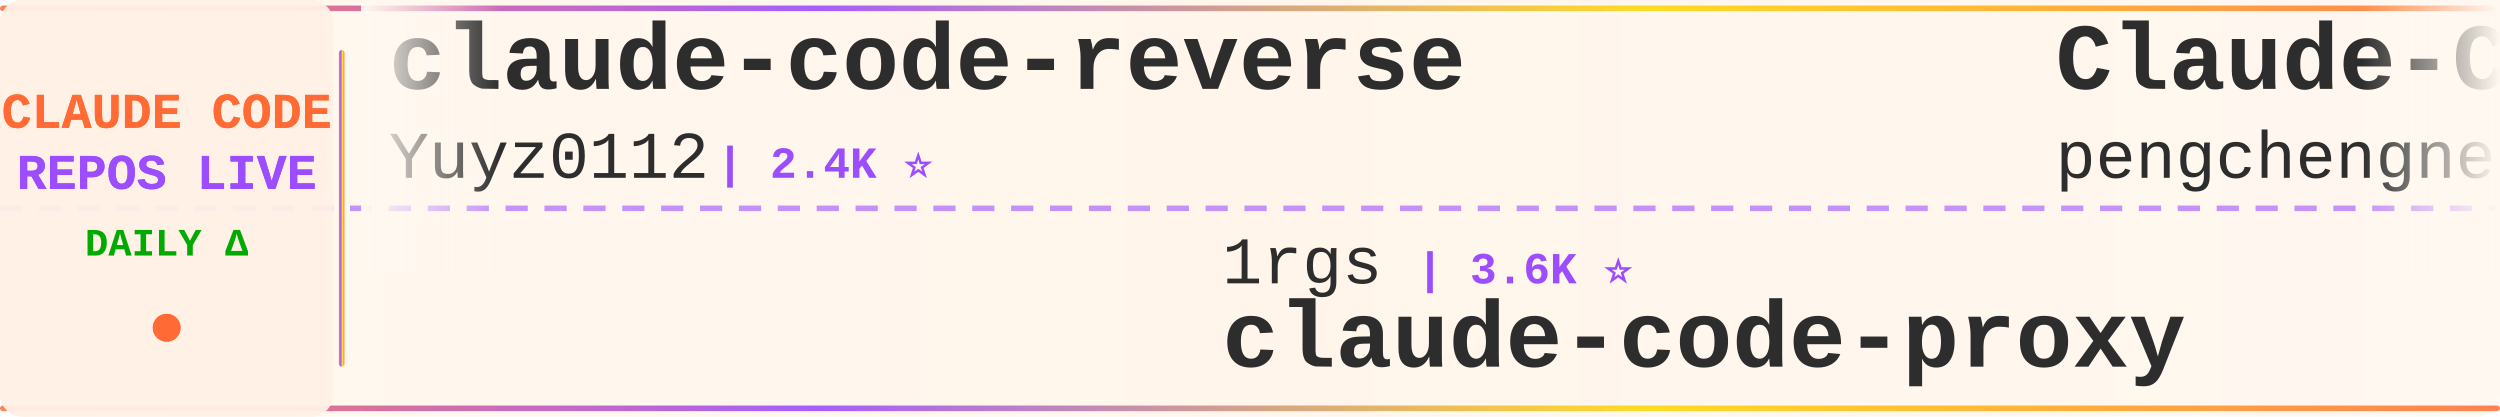
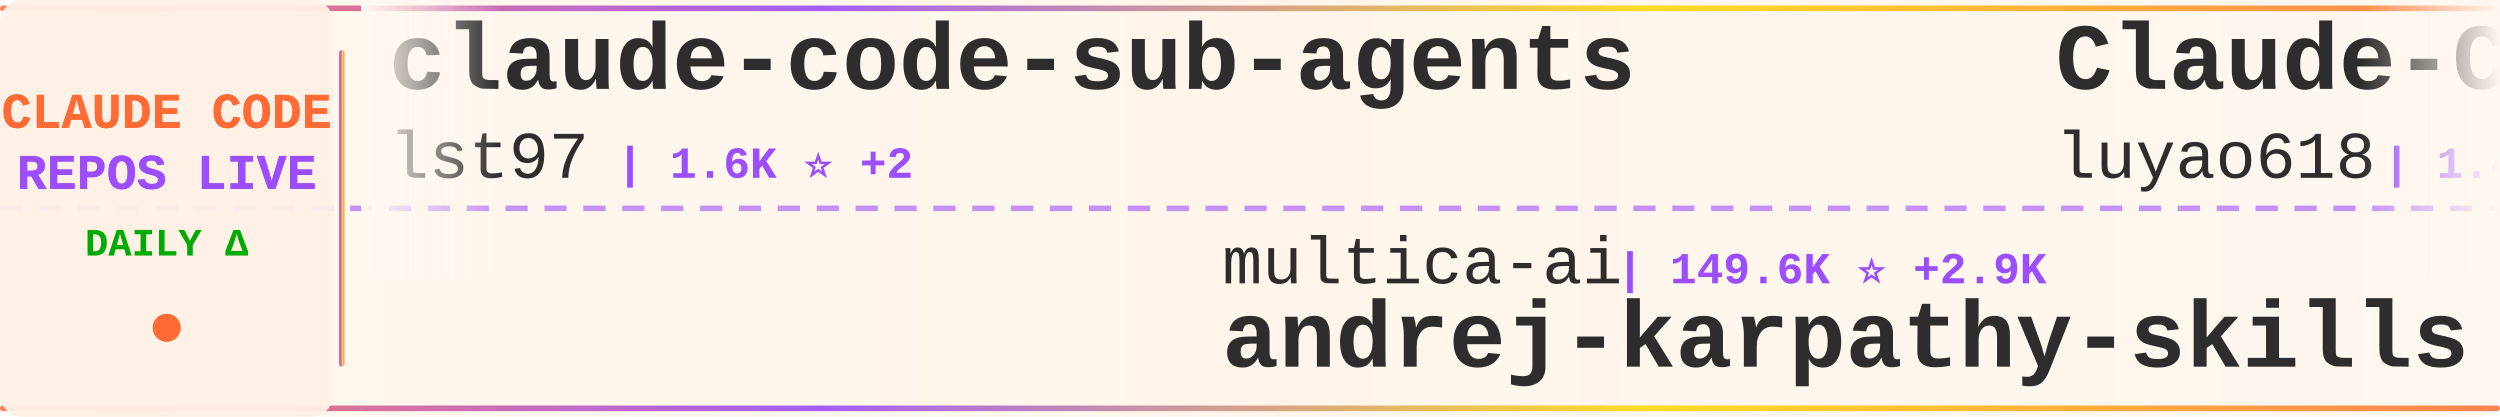
<svg xmlns="http://www.w3.org/2000/svg" width="900" height="150">
  <defs>
    <linearGradient id="tickerBg" x1="0%" y1="0%" x2="100%" y2="0%">
      <stop offset="0%" style="stop-color:#fff8f0;stop-opacity:0.98" />
      <stop offset="50%" style="stop-color:#fff5eb;stop-opacity:1" />
      <stop offset="100%" style="stop-color:#fff8f0;stop-opacity:0.98" />
    </linearGradient>
    <linearGradient id="borderGrad" x1="0%" y1="0%" x2="100%" y2="0%">
      <stop offset="0%" style="stop-color:#FF6B35;stop-opacity:0.85">
        <animate attributeName="stop-opacity" values="0.85;1;0.85" dur="2s" repeatCount="indefinite" />
      </stop>
      <stop offset="33%" style="stop-color:#9C4EFF;stop-opacity:0.9">
        <animate attributeName="stop-opacity" values="0.9;1;0.9" dur="2.2s" repeatCount="indefinite" />
      </stop>
      <stop offset="66%" style="stop-color:#FFD700;stop-opacity:0.85">
        <animate attributeName="stop-opacity" values="0.85;1;0.85" dur="1.8s" repeatCount="indefinite" />
      </stop>
      <stop offset="100%" style="stop-color:#FF6B35;stop-opacity:0.85">
        <animate attributeName="stop-opacity" values="0.85;1;0.85" dur="2s" repeatCount="indefinite" />
      </stop>
    </linearGradient>
    <filter id="textGlow">
      <feGaussianBlur stdDeviation="0.15" result="coloredBlur" />
      <feMerge>
        <feMergeNode in="coloredBlur" />
        <feMergeNode in="SourceGraphic" />
      </feMerge>
    </filter>
    <filter id="metricGlow">
      <feGaussianBlur stdDeviation="0.2" result="coloredBlur" />
      <feMerge>
        <feMergeNode in="coloredBlur" />
        <feMergeNode in="SourceGraphic" />
      </feMerge>
    </filter>
    <linearGradient id="leftFade" x1="0%" y1="0%" x2="100%" y2="0%">
      <stop offset="0%" style="stop-color:#fff8f0;stop-opacity:1" />
      <stop offset="100%" style="stop-color:#fff8f0;stop-opacity:0" />
    </linearGradient>
    <linearGradient id="rightFade" x1="0%" y1="0%" x2="100%" y2="0%">
      <stop offset="0%" style="stop-color:#fff8f0;stop-opacity:0" />
      <stop offset="100%" style="stop-color:#fff8f0;stop-opacity:1" />
    </linearGradient>
  </defs>
  <rect width="900" height="150" fill="url(#tickerBg)" rx="8" />
  <rect x="0" y="2" width="900" height="2" fill="url(#borderGrad)" rx="1" />
  <rect x="0" y="146" width="900" height="2" fill="url(#borderGrad)" rx="1" />
  <line x1="0" y1="75" x2="900" y2="75" stroke="#9C4EFF" stroke-width="2" stroke-dasharray="8 6" opacity="0.6" />
  <rect x="0" y="0" width="120" height="150" fill="#fff0e6" opacity="0.95" rx="8" />
  <text x="60" y="46" font-family="'Courier New', monospace" font-size="18" font-weight="bold" fill="#FF6B35" text-anchor="middle" filter="url(#textGlow)">
    CLAUDE CODE
  </text>
  <text x="60" y="68" font-family="'Courier New', monospace" font-size="18" font-weight="bold" fill="#9C4EFF" text-anchor="middle" filter="url(#textGlow)">
    REPOS LIVE
  </text>
  <text x="60" y="92" font-family="'Courier New', monospace" font-size="14" font-weight="bold" fill="#00aa00" text-anchor="middle">
    DAILY Δ
  </text>
  <circle cx="60" cy="118" r="5" fill="#FF6B35" filter="url(#metricGlow)">
    <animate attributeName="r" values="4;6;4" dur="1.5s" repeatCount="indefinite" />
    <animate attributeName="opacity" values="0.6;1;0.6" dur="1.5s" repeatCount="indefinite" />
  </circle>
  <rect x="122" y="18" width="2" height="114" fill="url(#borderGrad)" rx="1" />
  <clipPath id="tickerClip">
    <rect x="130" y="0" width="770" height="150" />
  </clipPath>
  <g clip-path="url(#tickerClip)">
    <g id="tickerItems">
      <animateTransform attributeName="transform" attributeType="XML" type="translate" from="0 0" to="-3000 0" dur="54s" repeatCount="indefinite" />
      <g transform="translate(0, 0)">
-         <text x="140" y="32" font-family="'Courier New', monospace" font-size="34" font-weight="bold" fill="#2d2d2d">claude-code-reverse</text>
-         <text x="140" y="64" font-family="'Courier New', monospace" font-size="24" font-weight="normal" fill="#2d2d2d" opacity="1.0">Yuyz0112</text>
-         <text x="258" y="64" font-family="'Courier New', monospace" font-size="16" font-weight="bold" fill="#9C4EFF"> | 2.4K ⭐</text>
+         <text x="140" y="32" font-family="'Courier New', monospace" font-size="34" font-weight="bold" fill="#2d2d2d">claude-code-sub-agents</text>
+         <text x="140" y="64" font-family="'Courier New', monospace" font-size="24" font-weight="normal" fill="#2d2d2d" opacity="1.0">lst97</text>
+         <text x="222" y="64" font-family="'Courier New', monospace" font-size="16" font-weight="bold" fill="#9C4EFF"> | 1.6K ⭐ +2</text>
      </g>
      <g transform="translate(300, 0)">
-         <text x="140" y="102" font-family="'Courier New', monospace" font-size="24" font-weight="normal" fill="#2d2d2d" opacity="1.0">1rgs</text>
-         <text x="210" y="102" font-family="'Courier New', monospace" font-size="16" font-weight="bold" fill="#9C4EFF"> | 3.6K ⭐</text>
-         <text x="140" y="132" font-family="'Courier New', monospace" font-size="34" font-weight="bold" fill="#2d2d2d">claude-code-proxy</text>
+         <text x="140" y="102" font-family="'Courier New', monospace" font-size="24" font-weight="normal" fill="#2d2d2d" opacity="1.0">multica-ai</text>
+         <text x="282" y="102" font-family="'Courier New', monospace" font-size="16" font-weight="bold" fill="#9C4EFF"> | 149.6K ⭐ +2.9K</text>
+         <text x="140" y="132" font-family="'Courier New', monospace" font-size="34" font-weight="bold" fill="#2d2d2d">andrej-karpathy-skills</text>
      </g>
      <g transform="translate(600, 0)">
-         <text x="140" y="32" font-family="'Courier New', monospace" font-size="34" font-weight="bold" fill="#2d2d2d">Claude-Code</text>
-         <text x="140" y="64" font-family="'Courier New', monospace" font-size="24" font-weight="normal" fill="#2d2d2d" opacity="1.0">pengchengneo</text>
-         <text x="306" y="64" font-family="'Courier New', monospace" font-size="16" font-weight="bold" fill="#9C4EFF"> | 1.4K ⭐ +2</text>
+         <text x="140" y="32" font-family="'Courier New', monospace" font-size="34" font-weight="bold" fill="#2d2d2d">Claude-Code-Source-Study</text>
+         <text x="140" y="64" font-family="'Courier New', monospace" font-size="24" font-weight="normal" fill="#2d2d2d" opacity="1.0">luyao618</text>
+         <text x="258" y="64" font-family="'Courier New', monospace" font-size="16" font-weight="bold" fill="#9C4EFF"> | 1.4K ⭐ +8</text>
      </g>
      <g transform="translate(900, 0)">
-         <text x="140" y="102" font-family="'Courier New', monospace" font-size="24" font-weight="normal" fill="#2d2d2d" opacity="1.0">musistudio</text>
-         <text x="282" y="102" font-family="'Courier New', monospace" font-size="16" font-weight="bold" fill="#9C4EFF"> | 34.3K ⭐ +24</text>
-         <text x="140" y="132" font-family="'Courier New', monospace" font-size="34" font-weight="bold" fill="#2d2d2d">claude-code-router</text>
+         <text x="140" y="102" font-family="'Courier New', monospace" font-size="24" font-weight="normal" fill="#2d2d2d" opacity="1.0">disler</text>
+         <text x="234" y="102" font-family="'Courier New', monospace" font-size="16" font-weight="bold" fill="#9C4EFF"> | 3.7K ⭐ +3</text>
+         <text x="140" y="132" font-family="'Courier New', monospace" font-size="34" font-weight="bold" fill="#2d2d2d">claude-code-hooks-master...</text>
      </g>
      <g transform="translate(1200, 0)">
-         <text x="140" y="32" font-family="'Courier New', monospace" font-size="34" font-weight="bold" fill="#2d2d2d">ECC</text>
-         <text x="140" y="64" font-family="'Courier New', monospace" font-size="24" font-weight="normal" fill="#2d2d2d" opacity="1.0">affaan-m</text>
-         <text x="258" y="64" font-family="'Courier New', monospace" font-size="16" font-weight="bold" fill="#9C4EFF"> | 189.0K ⭐ +567</text>
+         <text x="140" y="32" font-family="'Courier New', monospace" font-size="34" font-weight="bold" fill="#2d2d2d">claude-code-rust</text>
+         <text x="140" y="64" font-family="'Courier New', monospace" font-size="24" font-weight="normal" fill="#2d2d2d" opacity="1.0">lorryjovens-hub</text>
+         <text x="342" y="64" font-family="'Courier New', monospace" font-size="16" font-weight="bold" fill="#9C4EFF"> | 1.6K ⭐ +4</text>
      </g>
      <g transform="translate(1500, 0)">
-         <text x="140" y="102" font-family="'Courier New', monospace" font-size="24" font-weight="normal" fill="#2d2d2d" opacity="1.0">guanshan</text>
-         <text x="258" y="102" font-family="'Courier New', monospace" font-size="16" font-weight="bold" fill="#9C4EFF"> | 59 ⭐</text>
-         <text x="140" y="132" font-family="'Courier New', monospace" font-size="34" font-weight="bold" fill="#2d2d2d">ClaudeCode</text>
+         <text x="140" y="102" font-family="'Courier New', monospace" font-size="24" font-weight="normal" fill="#2d2d2d" opacity="1.0">ChrisWiles</text>
+         <text x="282" y="102" font-family="'Courier New', monospace" font-size="16" font-weight="bold" fill="#9C4EFF"> | 5.9K ⭐ +3</text>
+         <text x="140" y="132" font-family="'Courier New', monospace" font-size="34" font-weight="bold" fill="#2d2d2d">claude-code-showcase</text>
      </g>
      <g transform="translate(1800, 0)">
-         <text x="140" y="32" font-family="'Courier New', monospace" font-size="34" font-weight="bold" fill="#2d2d2d">claude-code-best-practic...</text>
-         <text x="140" y="64" font-family="'Courier New', monospace" font-size="24" font-weight="normal" fill="#2d2d2d" opacity="1.0">shanraisshan</text>
-         <text x="306" y="64" font-family="'Courier New', monospace" font-size="16" font-weight="bold" fill="#9C4EFF"> | 54.6K ⭐ +131</text>
+         <text x="140" y="32" font-family="'Courier New', monospace" font-size="34" font-weight="bold" fill="#2d2d2d">oh-my-claudecode</text>
+         <text x="140" y="64" font-family="'Courier New', monospace" font-size="24" font-weight="normal" fill="#2d2d2d" opacity="1.0">Yeachan-Heo</text>
+         <text x="294" y="64" font-family="'Courier New', monospace" font-size="16" font-weight="bold" fill="#9C4EFF"> | 34.7K ⭐ +89</text>
      </g>
      <g transform="translate(2100, 0)">
-         <text x="140" y="102" font-family="'Courier New', monospace" font-size="24" font-weight="normal" fill="#2d2d2d" opacity="1.0">andrew-kramer-inno</text>
-         <text x="378" y="102" font-family="'Courier New', monospace" font-size="16" font-weight="bold" fill="#9C4EFF"> | 590 ⭐ +1</text>
-         <text x="140" y="132" font-family="'Courier New', monospace" font-size="34" font-weight="bold" fill="#2d2d2d">claude-code-source-build</text>
-       </g>
-       <g transform="translate(2400, 0)">
-         <text x="140" y="32" font-family="'Courier New', monospace" font-size="34" font-weight="bold" fill="#2d2d2d">Claude-Code-Usage-Monito...</text>
-         <text x="140" y="64" font-family="'Courier New', monospace" font-size="24" font-weight="normal" fill="#2d2d2d" opacity="1.0">Maciek-roboblog</text>
-         <text x="342" y="64" font-family="'Courier New', monospace" font-size="16" font-weight="bold" fill="#9C4EFF"> | 8.1K ⭐ +11</text>
-       </g>
-       <g transform="translate(2700, 0)">
        <text x="140" y="102" font-family="'Courier New', monospace" font-size="24" font-weight="normal" fill="#2d2d2d" opacity="1.0">ghuntley</text>
        <text x="258" y="102" font-family="'Courier New', monospace" font-size="16" font-weight="bold" fill="#9C4EFF"> | 978 ⭐</text>
        <text x="140" y="132" font-family="'Courier New', monospace" font-size="34" font-weight="bold" fill="#2d2d2d">claude-code-source-code-...</text>
      </g>
+       <g transform="translate(2400, 0)">
+         <text x="140" y="32" font-family="'Courier New', monospace" font-size="34" font-weight="bold" fill="#2d2d2d">claude-code-infrastructu...</text>
+         <text x="140" y="64" font-family="'Courier New', monospace" font-size="24" font-weight="normal" fill="#2d2d2d" opacity="1.0">diet103</text>
+         <text x="246" y="64" font-family="'Courier New', monospace" font-size="16" font-weight="bold" fill="#9C4EFF"> | 9.7K ⭐ +1</text>
+       </g>
+       <g transform="translate(2700, 0)">
+         <text x="140" y="102" font-family="'Courier New', monospace" font-size="24" font-weight="normal" fill="#2d2d2d" opacity="1.0">AprilNEA</text>
+         <text x="258" y="102" font-family="'Courier New', monospace" font-size="16" font-weight="bold" fill="#9C4EFF"> | 384 ⭐</text>
+         <text x="140" y="132" font-family="'Courier New', monospace" font-size="34" font-weight="bold" fill="#2d2d2d">claude-code-source</text>
+       </g>
      <g transform="translate(3000, 0)">
-         <text x="140" y="32" font-family="'Courier New', monospace" font-size="34" font-weight="bold" fill="#2d2d2d">claude-code-reverse</text>
-         <text x="140" y="64" font-family="'Courier New', monospace" font-size="24" font-weight="normal" fill="#2d2d2d" opacity="1.0">Yuyz0112</text>
-         <text x="258" y="64" font-family="'Courier New', monospace" font-size="16" font-weight="bold" fill="#9C4EFF"> | 2.4K ⭐</text>
+         <text x="140" y="32" font-family="'Courier New', monospace" font-size="34" font-weight="bold" fill="#2d2d2d">claude-code-sub-agents</text>
+         <text x="140" y="64" font-family="'Courier New', monospace" font-size="24" font-weight="normal" fill="#2d2d2d" opacity="1.0">lst97</text>
+         <text x="222" y="64" font-family="'Courier New', monospace" font-size="16" font-weight="bold" fill="#9C4EFF"> | 1.6K ⭐ +2</text>
      </g>
      <g transform="translate(3300, 0)">
-         <text x="140" y="102" font-family="'Courier New', monospace" font-size="24" font-weight="normal" fill="#2d2d2d" opacity="1.0">1rgs</text>
-         <text x="210" y="102" font-family="'Courier New', monospace" font-size="16" font-weight="bold" fill="#9C4EFF"> | 3.6K ⭐</text>
-         <text x="140" y="132" font-family="'Courier New', monospace" font-size="34" font-weight="bold" fill="#2d2d2d">claude-code-proxy</text>
+         <text x="140" y="102" font-family="'Courier New', monospace" font-size="24" font-weight="normal" fill="#2d2d2d" opacity="1.0">multica-ai</text>
+         <text x="282" y="102" font-family="'Courier New', monospace" font-size="16" font-weight="bold" fill="#9C4EFF"> | 149.6K ⭐ +2.9K</text>
+         <text x="140" y="132" font-family="'Courier New', monospace" font-size="34" font-weight="bold" fill="#2d2d2d">andrej-karpathy-skills</text>
      </g>
      <g transform="translate(3600, 0)">
-         <text x="140" y="32" font-family="'Courier New', monospace" font-size="34" font-weight="bold" fill="#2d2d2d">Claude-Code</text>
-         <text x="140" y="64" font-family="'Courier New', monospace" font-size="24" font-weight="normal" fill="#2d2d2d" opacity="1.0">pengchengneo</text>
-         <text x="306" y="64" font-family="'Courier New', monospace" font-size="16" font-weight="bold" fill="#9C4EFF"> | 1.4K ⭐ +2</text>
+         <text x="140" y="32" font-family="'Courier New', monospace" font-size="34" font-weight="bold" fill="#2d2d2d">Claude-Code-Source-Study</text>
+         <text x="140" y="64" font-family="'Courier New', monospace" font-size="24" font-weight="normal" fill="#2d2d2d" opacity="1.0">luyao618</text>
+         <text x="258" y="64" font-family="'Courier New', monospace" font-size="16" font-weight="bold" fill="#9C4EFF"> | 1.4K ⭐ +8</text>
      </g>
      <g transform="translate(3900, 0)">
-         <text x="140" y="102" font-family="'Courier New', monospace" font-size="24" font-weight="normal" fill="#2d2d2d" opacity="1.0">musistudio</text>
-         <text x="282" y="102" font-family="'Courier New', monospace" font-size="16" font-weight="bold" fill="#9C4EFF"> | 34.3K ⭐ +24</text>
-         <text x="140" y="132" font-family="'Courier New', monospace" font-size="34" font-weight="bold" fill="#2d2d2d">claude-code-router</text>
+         <text x="140" y="102" font-family="'Courier New', monospace" font-size="24" font-weight="normal" fill="#2d2d2d" opacity="1.0">disler</text>
+         <text x="234" y="102" font-family="'Courier New', monospace" font-size="16" font-weight="bold" fill="#9C4EFF"> | 3.7K ⭐ +3</text>
+         <text x="140" y="132" font-family="'Courier New', monospace" font-size="34" font-weight="bold" fill="#2d2d2d">claude-code-hooks-master...</text>
      </g>
    </g>
  </g>
  <rect x="130" y="0" width="50" height="100" fill="url(#leftFade)" />
  <rect x="850" y="0" width="50" height="100" fill="url(#rightFade)" />
</svg>
